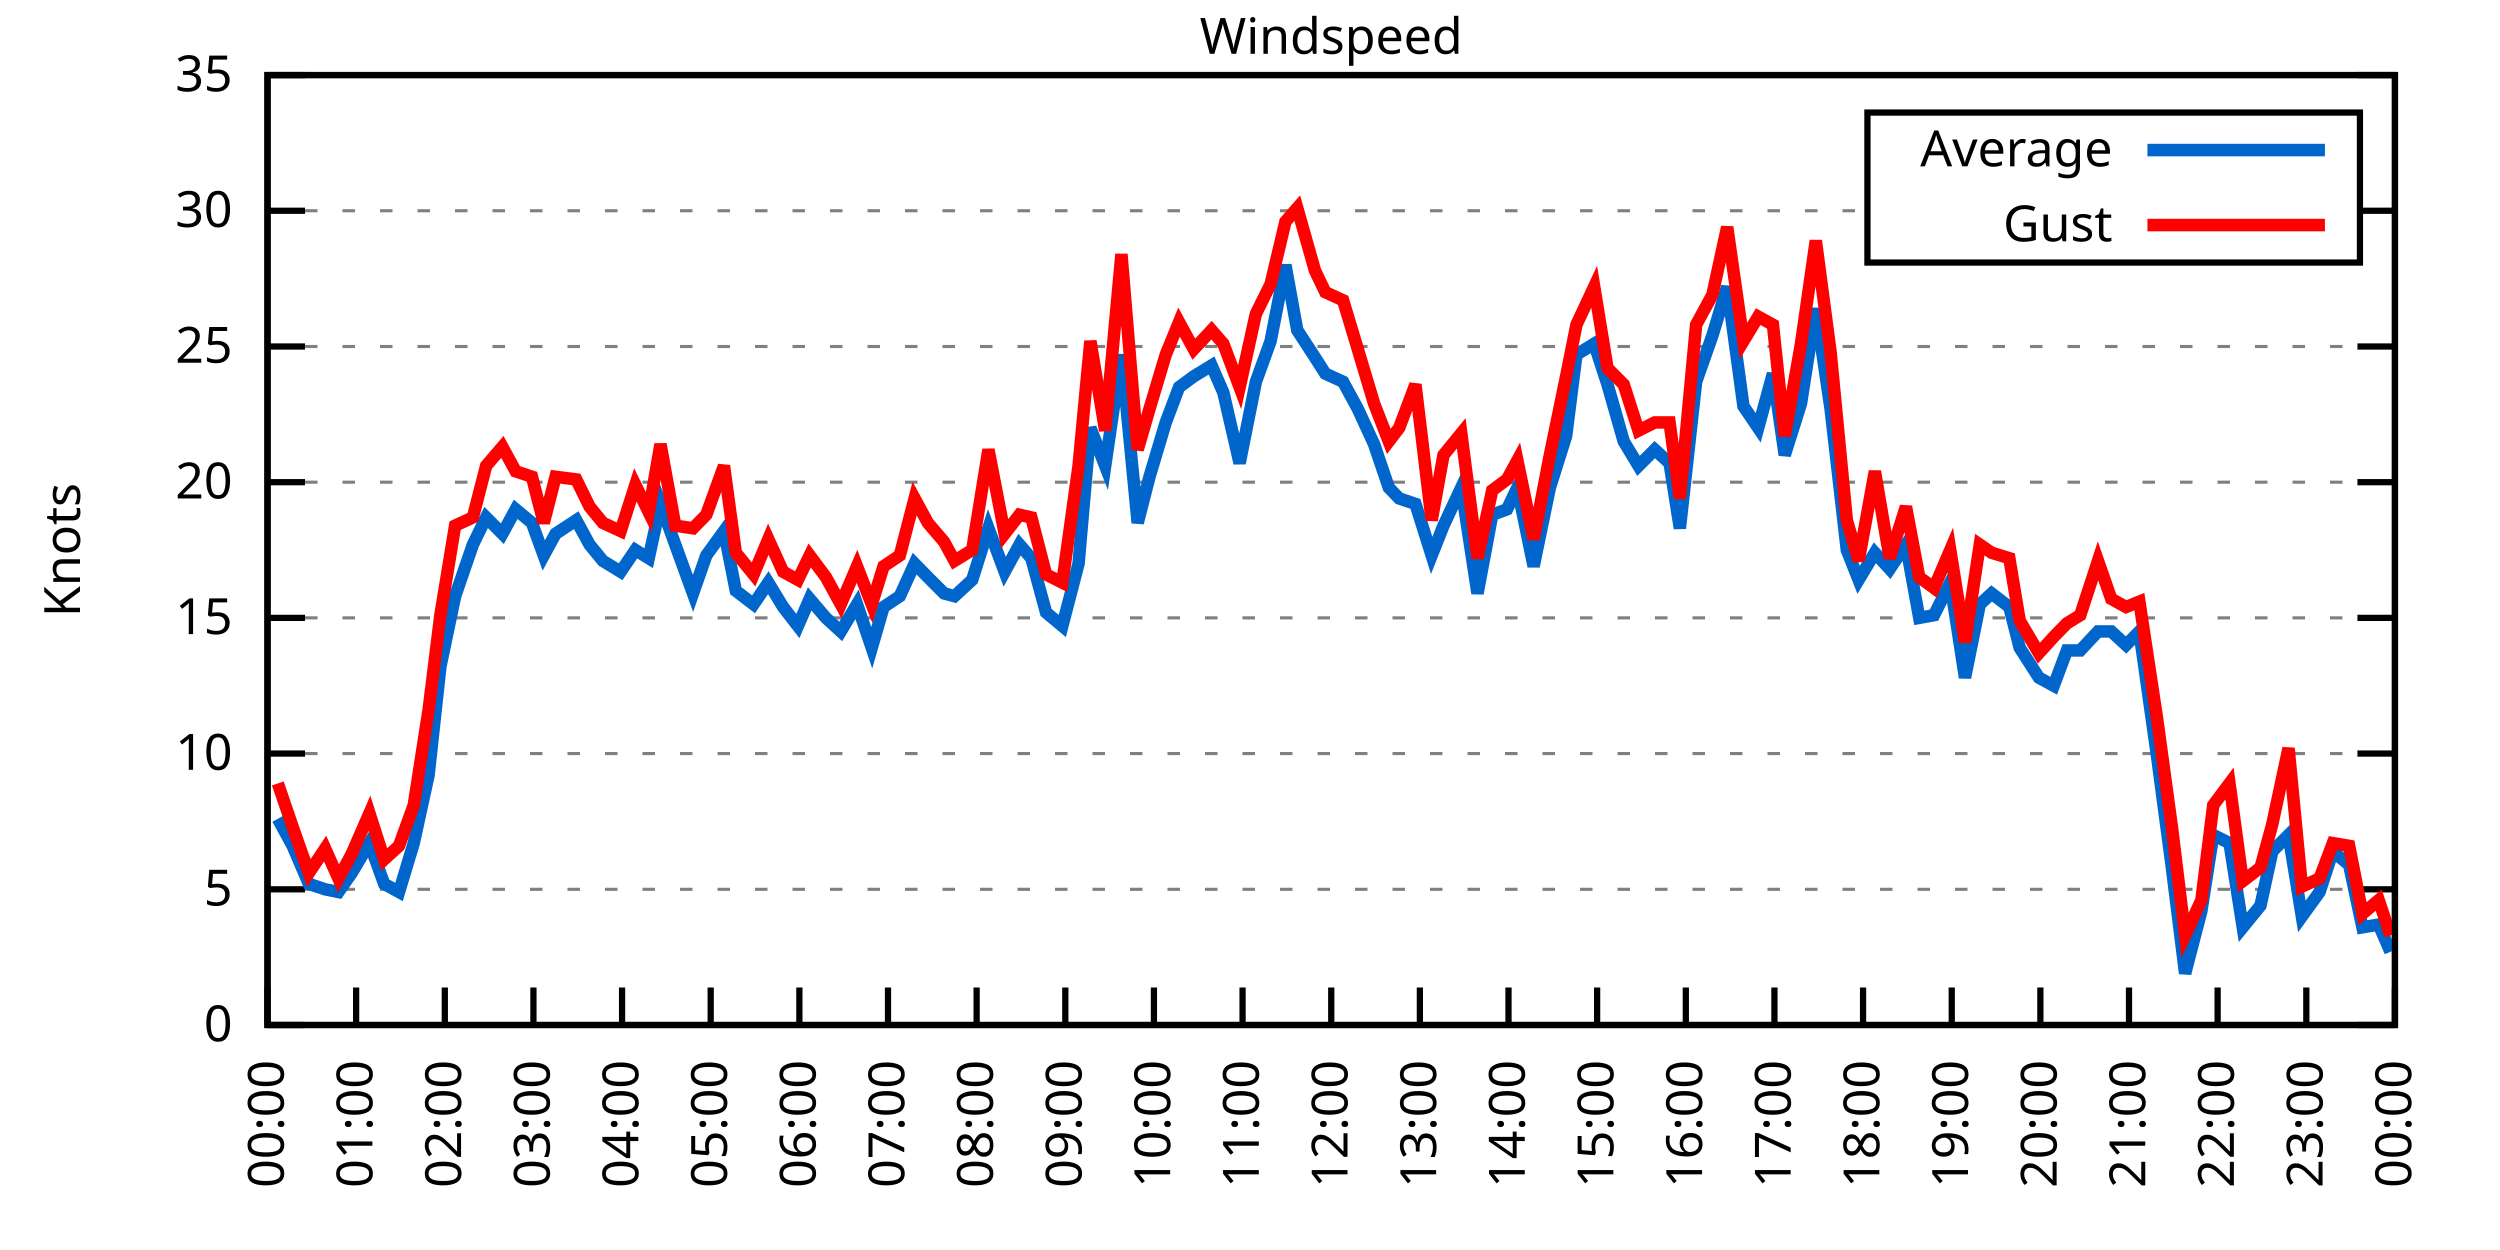
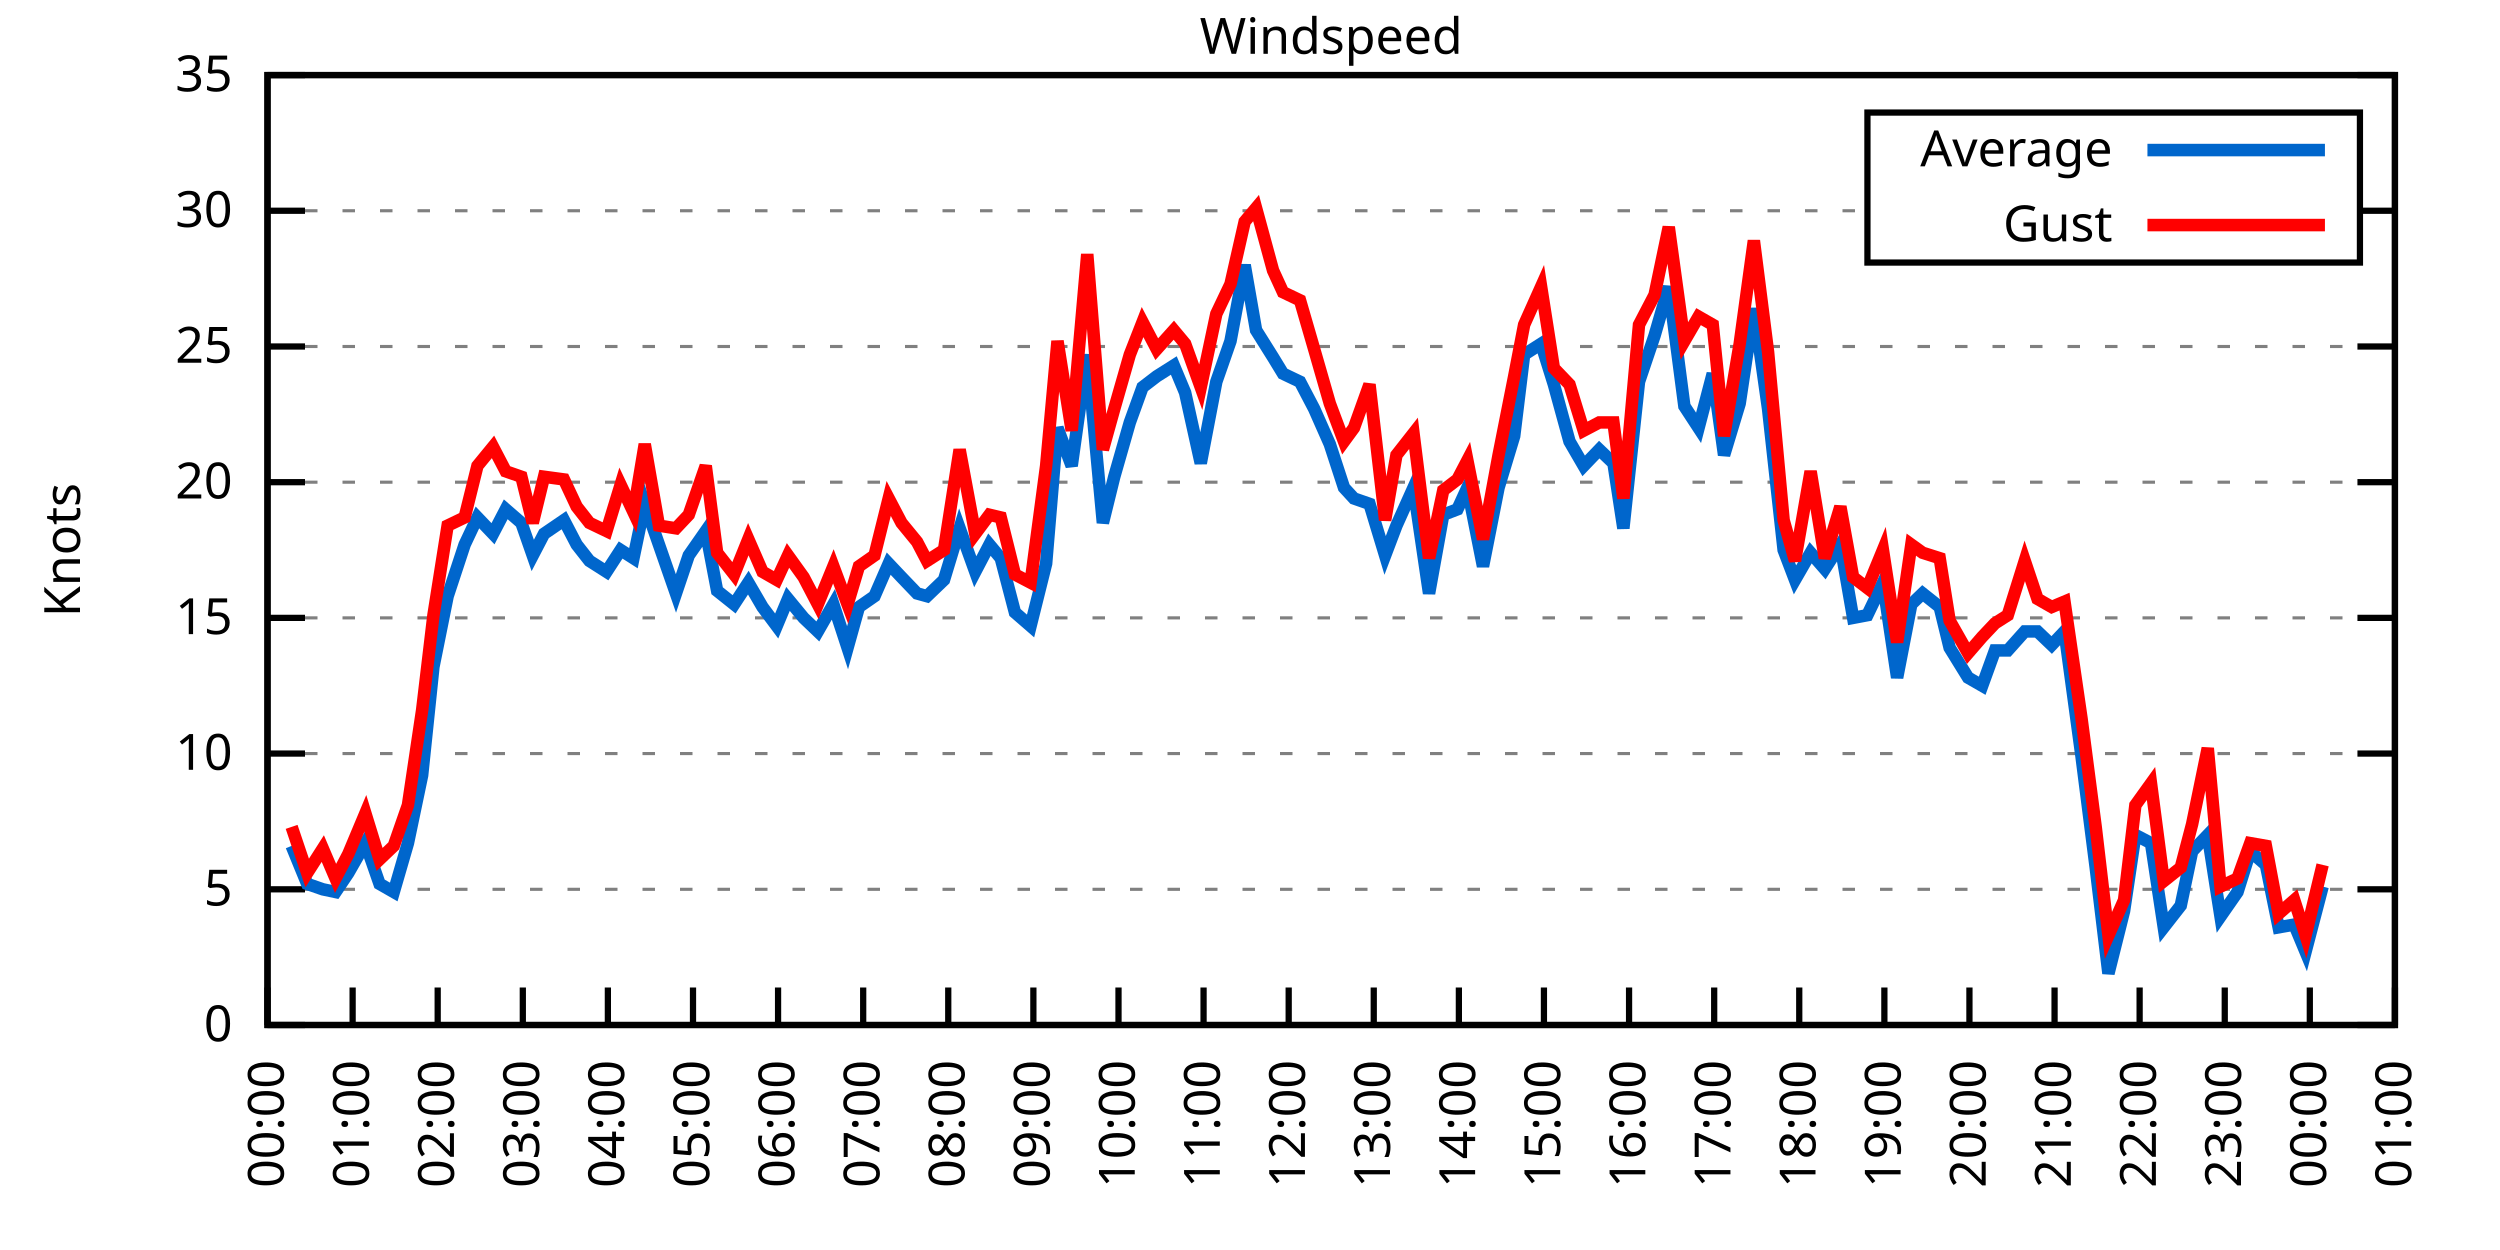
<svg xmlns="http://www.w3.org/2000/svg" xmlns:xlink="http://www.w3.org/1999/xlink" width="400" height="200" viewBox="0 0 400 200">
  <g id="gnuplot_canvas">
    <rect x="0" y="0" width="400" height="200" fill="none" />
    <defs>
      <circle id="gpDot" r="0.5" stroke-width="0.5" stroke="currentColor" />
      <path id="gpPt0" stroke-width="0.333" stroke="currentColor" d="M-1,0 h2 M0,-1 v2" />
      <path id="gpPt1" stroke-width="0.333" stroke="currentColor" d="M-1,-1 L1,1 M1,-1 L-1,1" />
      <path id="gpPt2" stroke-width="0.333" stroke="currentColor" d="M-1,0 L1,0 M0,-1 L0,1 M-1,-1 L1,1 M-1,1 L1,-1" />
      <rect id="gpPt3" stroke-width="0.333" stroke="currentColor" x="-1" y="-1" width="2" height="2" />
      <rect id="gpPt4" stroke-width="0.333" stroke="currentColor" fill="currentColor" x="-1" y="-1" width="2" height="2" />
      <circle id="gpPt5" stroke-width="0.333" stroke="currentColor" cx="0" cy="0" r="1" />
      <use xlink:href="#gpPt5" id="gpPt6" fill="currentColor" stroke="none" />
      <path id="gpPt7" stroke-width="0.333" stroke="currentColor" d="M0,-1.33 L-1.33,0.67 L1.33,0.67 z" />
      <use xlink:href="#gpPt7" id="gpPt8" fill="currentColor" stroke="none" />
      <use xlink:href="#gpPt7" id="gpPt9" stroke="currentColor" transform="rotate(180)" />
      <use xlink:href="#gpPt9" id="gpPt10" fill="currentColor" stroke="none" />
      <use xlink:href="#gpPt3" id="gpPt11" stroke="currentColor" transform="rotate(45)" />
      <use xlink:href="#gpPt11" id="gpPt12" fill="currentColor" stroke="none" />
      <path id="gpPt13" stroke-width="0.333" stroke="currentColor" d="M0,1.330 L1.265,0.411 L0.782,-1.067 L-0.782,-1.076 L-1.265,0.411 z" />
      <use xlink:href="#gpPt13" id="gpPt14" fill="currentColor" stroke="none" />
      <filter id="textbox" filterUnits="objectBoundingBox" x="0" y="0" height="1" width="1">
        <feFlood flood-color="white" flood-opacity="1" result="bgnd" />
        <feComposite in="SourceGraphic" in2="bgnd" operator="atop" />
      </filter>
      <filter id="greybox" filterUnits="objectBoundingBox" x="0" y="0" height="1" width="1">
        <feFlood flood-color="lightgrey" flood-opacity="1" result="grey" />
        <feComposite in="SourceGraphic" in2="grey" operator="atop" />
      </filter>
    </defs>
    <g fill="none" color="white" stroke="currentColor" stroke-width="1.00" stroke-linecap="butt" stroke-linejoin="miter">
</g>
    <g fill="none" color="black" stroke="currentColor" stroke-width="1.00" stroke-linecap="butt" stroke-linejoin="miter">
      <g stroke="none" shape-rendering="crispEdges">
        <polygon fill="rgb(255, 255, 255)" points="42.80,164.00 383.18,164.00 383.18,12.02 42.80,12.02 " />
      </g>
    </g>
    <g fill="none" color="black" stroke="currentColor" stroke-width="1.00" stroke-linecap="butt" stroke-linejoin="miter">
</g>
    <g fill="none" color="black" stroke="black" stroke-width="0.50" stroke-linecap="butt" stroke-linejoin="miter">
</g>
    <g fill="none" color="gray" stroke="currentColor" stroke-width="0.50" stroke-linecap="butt" stroke-linejoin="miter">
      <path stroke="gray" stroke-dasharray="2,4" class="gridline" d="M42.80,164.00 L383.19,164.00  " />
    </g>
    <g fill="none" color="gray" stroke="gray" stroke-width="1.00" stroke-linecap="butt" stroke-linejoin="miter">
</g>
    <g fill="none" color="black" stroke="currentColor" stroke-width="1.00" stroke-linecap="butt" stroke-linejoin="miter">
      <path stroke="black" d="M42.80,164.00 L48.80,164.00 M383.19,164.00 L377.19,164.00  " />
      <g transform="translate(37.20,166.60)" stroke="none" fill="black" font-family="Sans" font-size="8.00" text-anchor="end">
        <text>
          <tspan font-family="Sans"> 0</tspan>
        </text>
      </g>
    </g>
    <g fill="none" color="black" stroke="currentColor" stroke-width="1.00" stroke-linecap="butt" stroke-linejoin="miter">
</g>
    <g fill="none" color="black" stroke="black" stroke-width="0.50" stroke-linecap="butt" stroke-linejoin="miter">
</g>
    <g fill="none" color="gray" stroke="currentColor" stroke-width="0.50" stroke-linecap="butt" stroke-linejoin="miter">
      <path stroke="gray" stroke-dasharray="2,4" class="gridline" d="M42.80,142.29 L383.19,142.29  " />
    </g>
    <g fill="none" color="gray" stroke="gray" stroke-width="1.00" stroke-linecap="butt" stroke-linejoin="miter">
</g>
    <g fill="none" color="black" stroke="currentColor" stroke-width="1.00" stroke-linecap="butt" stroke-linejoin="miter">
      <path stroke="black" d="M42.80,142.29 L48.80,142.29 M383.19,142.29 L377.19,142.29  " />
      <g transform="translate(37.20,144.89)" stroke="none" fill="black" font-family="Sans" font-size="8.00" text-anchor="end">
        <text>
          <tspan font-family="Sans"> 5</tspan>
        </text>
      </g>
    </g>
    <g fill="none" color="black" stroke="currentColor" stroke-width="1.00" stroke-linecap="butt" stroke-linejoin="miter">
</g>
    <g fill="none" color="black" stroke="black" stroke-width="0.50" stroke-linecap="butt" stroke-linejoin="miter">
</g>
    <g fill="none" color="gray" stroke="currentColor" stroke-width="0.50" stroke-linecap="butt" stroke-linejoin="miter">
      <path stroke="gray" stroke-dasharray="2,4" class="gridline" d="M42.80,120.57 L383.19,120.57  " />
    </g>
    <g fill="none" color="gray" stroke="gray" stroke-width="1.00" stroke-linecap="butt" stroke-linejoin="miter">
</g>
    <g fill="none" color="black" stroke="currentColor" stroke-width="1.00" stroke-linecap="butt" stroke-linejoin="miter">
      <path stroke="black" d="M42.80,120.57 L48.80,120.57 M383.19,120.57 L377.19,120.57  " />
      <g transform="translate(37.20,123.17)" stroke="none" fill="black" font-family="Sans" font-size="8.00" text-anchor="end">
        <text>
          <tspan font-family="Sans"> 10</tspan>
        </text>
      </g>
    </g>
    <g fill="none" color="black" stroke="currentColor" stroke-width="1.00" stroke-linecap="butt" stroke-linejoin="miter">
</g>
    <g fill="none" color="black" stroke="black" stroke-width="0.50" stroke-linecap="butt" stroke-linejoin="miter">
</g>
    <g fill="none" color="gray" stroke="currentColor" stroke-width="0.50" stroke-linecap="butt" stroke-linejoin="miter">
      <path stroke="gray" stroke-dasharray="2,4" class="gridline" d="M42.80,98.86 L383.19,98.86  " />
    </g>
    <g fill="none" color="gray" stroke="gray" stroke-width="1.00" stroke-linecap="butt" stroke-linejoin="miter">
</g>
    <g fill="none" color="black" stroke="currentColor" stroke-width="1.00" stroke-linecap="butt" stroke-linejoin="miter">
      <path stroke="black" d="M42.80,98.86 L48.80,98.86 M383.19,98.86 L377.19,98.86  " />
      <g transform="translate(37.20,101.46)" stroke="none" fill="black" font-family="Sans" font-size="8.00" text-anchor="end">
        <text>
          <tspan font-family="Sans"> 15</tspan>
        </text>
      </g>
    </g>
    <g fill="none" color="black" stroke="currentColor" stroke-width="1.00" stroke-linecap="butt" stroke-linejoin="miter">
</g>
    <g fill="none" color="black" stroke="black" stroke-width="0.50" stroke-linecap="butt" stroke-linejoin="miter">
</g>
    <g fill="none" color="gray" stroke="currentColor" stroke-width="0.50" stroke-linecap="butt" stroke-linejoin="miter">
      <path stroke="gray" stroke-dasharray="2,4" class="gridline" d="M42.80,77.15 L383.19,77.15  " />
    </g>
    <g fill="none" color="gray" stroke="gray" stroke-width="1.00" stroke-linecap="butt" stroke-linejoin="miter">
</g>
    <g fill="none" color="black" stroke="currentColor" stroke-width="1.00" stroke-linecap="butt" stroke-linejoin="miter">
      <path stroke="black" d="M42.80,77.15 L48.80,77.15 M383.19,77.15 L377.19,77.15  " />
      <g transform="translate(37.20,79.75)" stroke="none" fill="black" font-family="Sans" font-size="8.00" text-anchor="end">
        <text>
          <tspan font-family="Sans"> 20</tspan>
        </text>
      </g>
    </g>
    <g fill="none" color="black" stroke="currentColor" stroke-width="1.00" stroke-linecap="butt" stroke-linejoin="miter">
</g>
    <g fill="none" color="black" stroke="black" stroke-width="0.50" stroke-linecap="butt" stroke-linejoin="miter">
</g>
    <g fill="none" color="gray" stroke="currentColor" stroke-width="0.50" stroke-linecap="butt" stroke-linejoin="miter">
      <path stroke="gray" stroke-dasharray="2,4" class="gridline" d="M42.80,55.44 L383.19,55.44  " />
    </g>
    <g fill="none" color="gray" stroke="gray" stroke-width="1.00" stroke-linecap="butt" stroke-linejoin="miter">
</g>
    <g fill="none" color="black" stroke="currentColor" stroke-width="1.00" stroke-linecap="butt" stroke-linejoin="miter">
      <path stroke="black" d="M42.80,55.44 L48.80,55.44 M383.19,55.44 L377.19,55.44  " />
      <g transform="translate(37.20,58.04)" stroke="none" fill="black" font-family="Sans" font-size="8.00" text-anchor="end">
        <text>
          <tspan font-family="Sans"> 25</tspan>
        </text>
      </g>
    </g>
    <g fill="none" color="black" stroke="currentColor" stroke-width="1.00" stroke-linecap="butt" stroke-linejoin="miter">
</g>
    <g fill="none" color="black" stroke="black" stroke-width="0.50" stroke-linecap="butt" stroke-linejoin="miter">
</g>
    <g fill="none" color="gray" stroke="currentColor" stroke-width="0.50" stroke-linecap="butt" stroke-linejoin="miter">
      <path stroke="gray" stroke-dasharray="2,4" class="gridline" d="M42.80,33.72 L298.79,33.72 M377.59,33.72 L383.19,33.72  " />
    </g>
    <g fill="none" color="gray" stroke="gray" stroke-width="1.00" stroke-linecap="butt" stroke-linejoin="miter">
</g>
    <g fill="none" color="black" stroke="currentColor" stroke-width="1.00" stroke-linecap="butt" stroke-linejoin="miter">
      <path stroke="black" d="M42.80,33.72 L48.80,33.72 M383.19,33.72 L377.19,33.72  " />
      <g transform="translate(37.20,36.32)" stroke="none" fill="black" font-family="Sans" font-size="8.00" text-anchor="end">
        <text>
          <tspan font-family="Sans"> 30</tspan>
        </text>
      </g>
    </g>
    <g fill="none" color="black" stroke="currentColor" stroke-width="1.00" stroke-linecap="butt" stroke-linejoin="miter">
</g>
    <g fill="none" color="black" stroke="black" stroke-width="0.50" stroke-linecap="butt" stroke-linejoin="miter">
</g>
    <g fill="none" color="gray" stroke="currentColor" stroke-width="0.50" stroke-linecap="butt" stroke-linejoin="miter">
      <path stroke="gray" stroke-dasharray="2,4" class="gridline" d="M42.80,12.01 L383.19,12.01  " />
    </g>
    <g fill="none" color="gray" stroke="gray" stroke-width="1.00" stroke-linecap="butt" stroke-linejoin="miter">
</g>
    <g fill="none" color="black" stroke="currentColor" stroke-width="1.00" stroke-linecap="butt" stroke-linejoin="miter">
      <path stroke="black" d="M42.80,12.01 L48.80,12.01 M383.19,12.01 L377.19,12.01  " />
      <g transform="translate(37.20,14.61)" stroke="none" fill="black" font-family="Sans" font-size="8.00" text-anchor="end">
        <text>
          <tspan font-family="Sans"> 35</tspan>
        </text>
      </g>
    </g>
    <g fill="none" color="black" stroke="currentColor" stroke-width="1.00" stroke-linecap="butt" stroke-linejoin="miter">
      <path stroke="black" d="M42.80,164.00 L42.80,158.00  " />
      <g transform="translate(45.40,169.60) rotate(270.00)" stroke="none" fill="black" font-family="Sans" font-size="8.00" text-anchor="end">
        <text>
          <tspan font-family="Sans">00:00</tspan>
        </text>
      </g>
    </g>
    <g fill="none" color="black" stroke="currentColor" stroke-width="1.00" stroke-linecap="butt" stroke-linejoin="miter">
-       <path stroke="black" d="M56.98,164.00 L56.98,158.00  " />
-       <g transform="translate(59.58,169.60) rotate(270.00)" stroke="none" fill="black" font-family="Sans" font-size="8.00" text-anchor="end">
+       <path stroke="black" d="M56.42,164.00 L56.42,158.00  " />
+       <g transform="translate(59.02,169.60) rotate(270.00)" stroke="none" fill="black" font-family="Sans" font-size="8.00" text-anchor="end">
        <text>
          <tspan font-family="Sans">01:00</tspan>
        </text>
      </g>
    </g>
    <g fill="none" color="black" stroke="currentColor" stroke-width="1.00" stroke-linecap="butt" stroke-linejoin="miter">
-       <path stroke="black" d="M71.17,164.00 L71.17,158.00  " />
-       <g transform="translate(73.77,169.60) rotate(270.00)" stroke="none" fill="black" font-family="Sans" font-size="8.00" text-anchor="end">
+       <path stroke="black" d="M70.03,164.00 L70.03,158.00  " />
+       <g transform="translate(72.63,169.60) rotate(270.00)" stroke="none" fill="black" font-family="Sans" font-size="8.00" text-anchor="end">
        <text>
          <tspan font-family="Sans">02:00</tspan>
        </text>
      </g>
    </g>
    <g fill="none" color="black" stroke="currentColor" stroke-width="1.00" stroke-linecap="butt" stroke-linejoin="miter">
-       <path stroke="black" d="M85.35,164.00 L85.35,158.00  " />
-       <g transform="translate(87.95,169.60) rotate(270.00)" stroke="none" fill="black" font-family="Sans" font-size="8.00" text-anchor="end">
+       <path stroke="black" d="M83.65,164.00 L83.65,158.00  " />
+       <g transform="translate(86.25,169.60) rotate(270.00)" stroke="none" fill="black" font-family="Sans" font-size="8.00" text-anchor="end">
        <text>
          <tspan font-family="Sans">03:00</tspan>
        </text>
      </g>
    </g>
    <g fill="none" color="black" stroke="currentColor" stroke-width="1.00" stroke-linecap="butt" stroke-linejoin="miter">
-       <path stroke="black" d="M99.53,164.00 L99.53,158.00  " />
-       <g transform="translate(102.13,169.60) rotate(270.00)" stroke="none" fill="black" font-family="Sans" font-size="8.00" text-anchor="end">
+       <path stroke="black" d="M97.26,164.00 L97.26,158.00  " />
+       <g transform="translate(99.86,169.60) rotate(270.00)" stroke="none" fill="black" font-family="Sans" font-size="8.00" text-anchor="end">
        <text>
          <tspan font-family="Sans">04:00</tspan>
        </text>
      </g>
    </g>
    <g fill="none" color="black" stroke="currentColor" stroke-width="1.00" stroke-linecap="butt" stroke-linejoin="miter">
-       <path stroke="black" d="M113.71,164.00 L113.71,158.00  " />
-       <g transform="translate(116.31,169.60) rotate(270.00)" stroke="none" fill="black" font-family="Sans" font-size="8.00" text-anchor="end">
+       <path stroke="black" d="M110.88,164.00 L110.88,158.00  " />
+       <g transform="translate(113.48,169.60) rotate(270.00)" stroke="none" fill="black" font-family="Sans" font-size="8.00" text-anchor="end">
        <text>
          <tspan font-family="Sans">05:00</tspan>
        </text>
      </g>
    </g>
    <g fill="none" color="black" stroke="currentColor" stroke-width="1.00" stroke-linecap="butt" stroke-linejoin="miter">
-       <path stroke="black" d="M127.90,164.00 L127.90,158.00  " />
-       <g transform="translate(130.50,169.60) rotate(270.00)" stroke="none" fill="black" font-family="Sans" font-size="8.00" text-anchor="end">
+       <path stroke="black" d="M124.49,164.00 L124.49,158.00  " />
+       <g transform="translate(127.09,169.60) rotate(270.00)" stroke="none" fill="black" font-family="Sans" font-size="8.00" text-anchor="end">
        <text>
          <tspan font-family="Sans">06:00</tspan>
        </text>
      </g>
    </g>
    <g fill="none" color="black" stroke="currentColor" stroke-width="1.00" stroke-linecap="butt" stroke-linejoin="miter">
-       <path stroke="black" d="M142.08,164.00 L142.08,158.00  " />
-       <g transform="translate(144.68,169.60) rotate(270.00)" stroke="none" fill="black" font-family="Sans" font-size="8.00" text-anchor="end">
+       <path stroke="black" d="M138.11,164.00 L138.11,158.00  " />
+       <g transform="translate(140.71,169.60) rotate(270.00)" stroke="none" fill="black" font-family="Sans" font-size="8.00" text-anchor="end">
        <text>
          <tspan font-family="Sans">07:00</tspan>
        </text>
      </g>
    </g>
    <g fill="none" color="black" stroke="currentColor" stroke-width="1.00" stroke-linecap="butt" stroke-linejoin="miter">
-       <path stroke="black" d="M156.26,164.00 L156.26,158.00  " />
-       <g transform="translate(158.86,169.60) rotate(270.00)" stroke="none" fill="black" font-family="Sans" font-size="8.00" text-anchor="end">
+       <path stroke="black" d="M151.72,164.00 L151.72,158.00  " />
+       <g transform="translate(154.32,169.60) rotate(270.00)" stroke="none" fill="black" font-family="Sans" font-size="8.00" text-anchor="end">
        <text>
          <tspan font-family="Sans">08:00</tspan>
        </text>
      </g>
    </g>
    <g fill="none" color="black" stroke="currentColor" stroke-width="1.00" stroke-linecap="butt" stroke-linejoin="miter">
-       <path stroke="black" d="M170.45,164.00 L170.45,158.00  " />
-       <g transform="translate(173.05,169.60) rotate(270.00)" stroke="none" fill="black" font-family="Sans" font-size="8.00" text-anchor="end">
+       <path stroke="black" d="M165.34,164.00 L165.34,158.00  " />
+       <g transform="translate(167.94,169.60) rotate(270.00)" stroke="none" fill="black" font-family="Sans" font-size="8.00" text-anchor="end">
        <text>
          <tspan font-family="Sans">09:00</tspan>
        </text>
      </g>
    </g>
    <g fill="none" color="black" stroke="currentColor" stroke-width="1.00" stroke-linecap="butt" stroke-linejoin="miter">
-       <path stroke="black" d="M184.63,164.00 L184.63,158.00  " />
-       <g transform="translate(187.23,169.60) rotate(270.00)" stroke="none" fill="black" font-family="Sans" font-size="8.00" text-anchor="end">
+       <path stroke="black" d="M178.96,164.00 L178.96,158.00  " />
+       <g transform="translate(181.56,169.60) rotate(270.00)" stroke="none" fill="black" font-family="Sans" font-size="8.00" text-anchor="end">
        <text>
          <tspan font-family="Sans">10:00</tspan>
        </text>
      </g>
    </g>
    <g fill="none" color="black" stroke="currentColor" stroke-width="1.00" stroke-linecap="butt" stroke-linejoin="miter">
-       <path stroke="black" d="M198.81,164.00 L198.81,158.00  " />
-       <g transform="translate(201.41,169.60) rotate(270.00)" stroke="none" fill="black" font-family="Sans" font-size="8.00" text-anchor="end">
+       <path stroke="black" d="M192.57,164.00 L192.57,158.00  " />
+       <g transform="translate(195.17,169.60) rotate(270.00)" stroke="none" fill="black" font-family="Sans" font-size="8.00" text-anchor="end">
        <text>
          <tspan font-family="Sans">11:00</tspan>
        </text>
      </g>
    </g>
    <g fill="none" color="black" stroke="currentColor" stroke-width="1.00" stroke-linecap="butt" stroke-linejoin="miter">
-       <path stroke="black" d="M213.00,164.00 L213.00,158.00  " />
-       <g transform="translate(215.60,169.60) rotate(270.00)" stroke="none" fill="black" font-family="Sans" font-size="8.00" text-anchor="end">
+       <path stroke="black" d="M206.19,164.00 L206.19,158.00  " />
+       <g transform="translate(208.79,169.60) rotate(270.00)" stroke="none" fill="black" font-family="Sans" font-size="8.00" text-anchor="end">
        <text>
          <tspan font-family="Sans">12:00</tspan>
        </text>
      </g>
    </g>
    <g fill="none" color="black" stroke="currentColor" stroke-width="1.00" stroke-linecap="butt" stroke-linejoin="miter">
-       <path stroke="black" d="M227.18,164.00 L227.18,158.00  " />
-       <g transform="translate(229.78,169.60) rotate(270.00)" stroke="none" fill="black" font-family="Sans" font-size="8.00" text-anchor="end">
+       <path stroke="black" d="M219.80,164.00 L219.80,158.00  " />
+       <g transform="translate(222.40,169.60) rotate(270.00)" stroke="none" fill="black" font-family="Sans" font-size="8.00" text-anchor="end">
        <text>
          <tspan font-family="Sans">13:00</tspan>
        </text>
      </g>
    </g>
    <g fill="none" color="black" stroke="currentColor" stroke-width="1.00" stroke-linecap="butt" stroke-linejoin="miter">
-       <path stroke="black" d="M241.36,164.00 L241.36,158.00  " />
-       <g transform="translate(243.96,169.60) rotate(270.00)" stroke="none" fill="black" font-family="Sans" font-size="8.00" text-anchor="end">
+       <path stroke="black" d="M233.42,164.00 L233.42,158.00  " />
+       <g transform="translate(236.02,169.60) rotate(270.00)" stroke="none" fill="black" font-family="Sans" font-size="8.00" text-anchor="end">
        <text>
          <tspan font-family="Sans">14:00</tspan>
        </text>
      </g>
    </g>
    <g fill="none" color="black" stroke="currentColor" stroke-width="1.00" stroke-linecap="butt" stroke-linejoin="miter">
-       <path stroke="black" d="M255.54,164.00 L255.54,158.00  " />
-       <g transform="translate(258.14,169.60) rotate(270.00)" stroke="none" fill="black" font-family="Sans" font-size="8.00" text-anchor="end">
+       <path stroke="black" d="M247.03,164.00 L247.03,158.00  " />
+       <g transform="translate(249.63,169.60) rotate(270.00)" stroke="none" fill="black" font-family="Sans" font-size="8.00" text-anchor="end">
        <text>
          <tspan font-family="Sans">15:00</tspan>
        </text>
      </g>
    </g>
    <g fill="none" color="black" stroke="currentColor" stroke-width="1.00" stroke-linecap="butt" stroke-linejoin="miter">
-       <path stroke="black" d="M269.73,164.00 L269.73,158.00  " />
-       <g transform="translate(272.33,169.60) rotate(270.00)" stroke="none" fill="black" font-family="Sans" font-size="8.00" text-anchor="end">
+       <path stroke="black" d="M260.65,164.00 L260.65,158.00  " />
+       <g transform="translate(263.25,169.60) rotate(270.00)" stroke="none" fill="black" font-family="Sans" font-size="8.00" text-anchor="end">
        <text>
          <tspan font-family="Sans">16:00</tspan>
        </text>
      </g>
    </g>
    <g fill="none" color="black" stroke="currentColor" stroke-width="1.00" stroke-linecap="butt" stroke-linejoin="miter">
-       <path stroke="black" d="M283.91,164.00 L283.91,158.00  " />
-       <g transform="translate(286.51,169.60) rotate(270.00)" stroke="none" fill="black" font-family="Sans" font-size="8.00" text-anchor="end">
+       <path stroke="black" d="M274.27,164.00 L274.27,158.00  " />
+       <g transform="translate(276.87,169.60) rotate(270.00)" stroke="none" fill="black" font-family="Sans" font-size="8.00" text-anchor="end">
        <text>
          <tspan font-family="Sans">17:00</tspan>
        </text>
      </g>
    </g>
    <g fill="none" color="black" stroke="currentColor" stroke-width="1.00" stroke-linecap="butt" stroke-linejoin="miter">
-       <path stroke="black" d="M298.09,164.00 L298.09,158.00  " />
-       <g transform="translate(300.69,169.60) rotate(270.00)" stroke="none" fill="black" font-family="Sans" font-size="8.00" text-anchor="end">
+       <path stroke="black" d="M287.88,164.00 L287.88,158.00  " />
+       <g transform="translate(290.48,169.60) rotate(270.00)" stroke="none" fill="black" font-family="Sans" font-size="8.00" text-anchor="end">
        <text>
          <tspan font-family="Sans">18:00</tspan>
        </text>
      </g>
    </g>
    <g fill="none" color="black" stroke="currentColor" stroke-width="1.00" stroke-linecap="butt" stroke-linejoin="miter">
-       <path stroke="black" d="M312.28,164.00 L312.28,158.00  " />
-       <g transform="translate(314.88,169.60) rotate(270.00)" stroke="none" fill="black" font-family="Sans" font-size="8.00" text-anchor="end">
+       <path stroke="black" d="M301.50,164.00 L301.50,158.00  " />
+       <g transform="translate(304.10,169.60) rotate(270.00)" stroke="none" fill="black" font-family="Sans" font-size="8.00" text-anchor="end">
        <text>
          <tspan font-family="Sans">19:00</tspan>
        </text>
      </g>
    </g>
    <g fill="none" color="black" stroke="currentColor" stroke-width="1.00" stroke-linecap="butt" stroke-linejoin="miter">
-       <path stroke="black" d="M326.46,164.00 L326.46,158.00  " />
-       <g transform="translate(329.06,169.60) rotate(270.00)" stroke="none" fill="black" font-family="Sans" font-size="8.00" text-anchor="end">
+       <path stroke="black" d="M315.11,164.00 L315.11,158.00  " />
+       <g transform="translate(317.71,169.60) rotate(270.00)" stroke="none" fill="black" font-family="Sans" font-size="8.00" text-anchor="end">
        <text>
          <tspan font-family="Sans">20:00</tspan>
        </text>
      </g>
    </g>
    <g fill="none" color="black" stroke="currentColor" stroke-width="1.00" stroke-linecap="butt" stroke-linejoin="miter">
-       <path stroke="black" d="M340.64,164.00 L340.64,158.00  " />
-       <g transform="translate(343.24,169.60) rotate(270.00)" stroke="none" fill="black" font-family="Sans" font-size="8.00" text-anchor="end">
+       <path stroke="black" d="M328.73,164.00 L328.73,158.00  " />
+       <g transform="translate(331.33,169.60) rotate(270.00)" stroke="none" fill="black" font-family="Sans" font-size="8.00" text-anchor="end">
        <text>
          <tspan font-family="Sans">21:00</tspan>
        </text>
      </g>
    </g>
    <g fill="none" color="black" stroke="currentColor" stroke-width="1.00" stroke-linecap="butt" stroke-linejoin="miter">
-       <path stroke="black" d="M354.82,164.00 L354.82,158.00  " />
-       <g transform="translate(357.42,169.60) rotate(270.00)" stroke="none" fill="black" font-family="Sans" font-size="8.00" text-anchor="end">
+       <path stroke="black" d="M342.34,164.00 L342.34,158.00  " />
+       <g transform="translate(344.94,169.60) rotate(270.00)" stroke="none" fill="black" font-family="Sans" font-size="8.00" text-anchor="end">
        <text>
          <tspan font-family="Sans">22:00</tspan>
        </text>
      </g>
    </g>
    <g fill="none" color="black" stroke="currentColor" stroke-width="1.00" stroke-linecap="butt" stroke-linejoin="miter">
-       <path stroke="black" d="M369.01,164.00 L369.01,158.00  " />
-       <g transform="translate(371.61,169.60) rotate(270.00)" stroke="none" fill="black" font-family="Sans" font-size="8.00" text-anchor="end">
+       <path stroke="black" d="M355.96,164.00 L355.96,158.00  " />
+       <g transform="translate(358.56,169.60) rotate(270.00)" stroke="none" fill="black" font-family="Sans" font-size="8.00" text-anchor="end">
        <text>
          <tspan font-family="Sans">23:00</tspan>
+         </text>
+       </g>
+     </g>
+     <g fill="none" color="black" stroke="currentColor" stroke-width="1.00" stroke-linecap="butt" stroke-linejoin="miter">
+       <path stroke="black" d="M369.57,164.00 L369.57,158.00  " />
+       <g transform="translate(372.17,169.60) rotate(270.00)" stroke="none" fill="black" font-family="Sans" font-size="8.00" text-anchor="end">
+         <text>
+           <tspan font-family="Sans">00:00</tspan>
        </text>
      </g>
    </g>
    <g fill="none" color="black" stroke="currentColor" stroke-width="1.00" stroke-linecap="butt" stroke-linejoin="miter">
      <path stroke="black" d="M383.19,164.00 L383.19,158.00  " />
      <g transform="translate(385.79,169.60) rotate(270.00)" stroke="none" fill="black" font-family="Sans" font-size="8.00" text-anchor="end">
        <text>
-           <tspan font-family="Sans">00:00</tspan>
+           <tspan font-family="Sans">01:00</tspan>
        </text>
      </g>
    </g>
    <g fill="none" color="black" stroke="currentColor" stroke-width="1.00" stroke-linecap="butt" stroke-linejoin="miter">
</g>
    <g fill="none" color="black" stroke="currentColor" stroke-width="1.00" stroke-linecap="butt" stroke-linejoin="miter">
      <path stroke="black" d="M42.80,12.01 L42.80,164.00 L383.19,164.00 L383.19,12.01 L42.80,12.01 Z  " />
    </g>
    <g fill="none" color="black" stroke="currentColor" stroke-width="1.00" stroke-linecap="butt" stroke-linejoin="miter">
</g>
    <g fill="none" color="black" stroke="currentColor" stroke-width="1.00" stroke-linecap="butt" stroke-linejoin="miter">
      <path stroke="black" d="M298.79,42.01 L298.79,18.01 L377.59,18.01 L377.59,42.01 L298.79,42.01 Z  " />
    </g>
    <g id="Windspeed_plot_1">
      <g fill="none" color="white" stroke="black" stroke-width="2.00" stroke-linecap="butt" stroke-linejoin="miter">
</g>
      <g fill="none" color="black" stroke="currentColor" stroke-width="2.00" stroke-linecap="butt" stroke-linejoin="miter">
        <g transform="translate(337.99,26.61)" stroke="none" fill="black" font-family="Sans" font-size="8.00" text-anchor="end">
          <text>
            <tspan font-family="Sans">Average</tspan>
          </text>
        </g>
      </g>
      <g fill="none" color="black" stroke="currentColor" stroke-width="2.00" stroke-linecap="butt" stroke-linejoin="miter">
-         <path stroke="rgb(  0, 102, 204)" d="M343.59,24.01 L371.99,24.01 M44.45,131.00 L46.82,135.34 L49.42,141.42 L52.02,142.29 L54.15,142.72 L56.27,139.68   L59.11,134.90 L61.47,141.42 L63.84,142.72 L66.20,134.90 L68.57,124.05 L70.46,106.68 L72.82,95.39 L75.66,87.14   L77.78,82.79 L80.38,85.40 L82.51,81.49 L85.11,83.66 L87.00,88.87 L88.89,85.40 L92.20,83.23 L94.33,87.14   L96.46,89.74 L99.30,91.48 L101.66,88.00 L103.79,89.31 L105.68,80.62 L108.04,87.14 L110.88,94.95 L113.01,88.87   L115.84,84.97 L117.73,94.52 L120.57,96.69 L122.93,93.22 L125.30,97.12 L127.66,100.16 L129.55,95.82 L132.15,98.86   L134.52,101.03 L137.12,96.69 L139.48,103.64 L141.37,97.12 L143.97,95.39 L146.34,90.18 L148.46,92.35 L151.06,94.95   L152.72,95.39 L155.55,92.78 L158.15,84.53 L160.75,91.48 L163.12,87.14 L165.01,89.31 L167.37,97.99 L169.97,100.16   L172.57,90.18 L174.46,68.46 L176.83,74.54 L179.43,56.74 L182.03,83.66 L183.92,76.28 L186.52,67.59 L188.65,61.95   L191.01,60.21 L193.85,58.48 L195.74,62.82 L198.34,74.11 L200.94,61.08 L203.30,54.57 L205.67,42.41 L207.56,52.83   L210.39,57.17 L212.05,59.78 L214.89,61.08 L217.25,65.42 L219.85,71.07 L222.21,78.02 L223.87,79.75 L226.47,80.62   L229.07,88.87 L230.96,84.10 L233.80,78.02 L236.40,94.95 L238.76,82.36 L241.12,81.49 L242.78,78.02 L245.38,90.61   L247.98,78.02 L250.58,69.77 L252.23,56.74 L255.07,55.00 L257.20,61.52 L259.80,70.63 L262.16,74.54 L264.76,71.94   L267.13,74.11 L268.78,84.53 L271.38,61.08 L273.98,53.70 L276.35,45.88 L278.95,64.99 L281.31,68.46 L283.67,59.78   L285.56,72.81 L288.16,64.56 L290.53,49.36 L292.89,65.42 L295.49,88.00 L297.38,92.78 L299.98,88.44 L302.35,91.04   L304.95,87.14 L307.08,98.86 L309.44,98.43 L312.04,93.22 L314.40,108.42 L316.77,96.69 L318.66,94.95 L321.49,97.12   L323.15,103.64 L326.22,108.42 L328.59,109.72 L330.71,104.07 L332.84,104.07 L335.68,101.03 L337.80,101.03 L340.17,103.20   L342.30,101.03 L345.13,121.01 L347.50,138.81 L349.62,155.75 L352.22,145.76 L354.12,133.60 L356.72,134.90 L358.84,148.37   L361.68,144.89 L363.57,136.21 L366.17,133.60 L368.30,146.63 L371.13,142.72 L373.26,136.21 L375.86,138.38 L377.99,148.37   L380.59,147.93 L382.48,152.28  " />
+         <path stroke="rgb(  0, 102, 204)" d="M343.59,24.01 L371.99,24.01 M46.66,135.34 L49.15,141.42 L51.65,142.29 L53.69,142.72 L55.73,139.68 L58.46,134.90   L60.73,141.42 L63.00,142.72 L65.27,134.90 L67.54,124.05 L69.35,106.68 L71.62,95.39 L74.34,87.14 L76.39,82.79   L78.88,85.40 L80.92,81.49 L83.42,83.66 L85.24,88.87 L87.05,85.40 L90.23,83.23 L92.27,87.14 L94.31,89.74   L97.04,91.48 L99.30,88.00 L101.35,89.31 L103.16,80.62 L105.43,87.14 L108.15,94.95 L110.20,88.87 L112.92,84.97   L114.74,94.52 L117.46,96.69 L119.73,93.22 L122.00,97.12 L124.27,100.16 L126.08,95.82 L128.58,98.86 L130.85,101.03   L133.34,96.69 L135.61,103.64 L137.43,97.12 L139.92,95.39 L142.19,90.18 L144.24,92.35 L146.73,94.95 L148.32,95.39   L151.04,92.78 L153.54,84.53 L156.04,91.48 L158.31,87.14 L160.12,89.31 L162.39,97.99 L164.89,100.16 L167.38,90.18   L169.20,68.46 L171.47,74.54 L173.96,56.74 L176.46,83.66 L178.28,76.28 L180.77,67.59 L182.81,61.95 L185.08,60.21   L187.81,58.48 L189.62,62.82 L192.12,74.11 L194.61,61.08 L196.88,54.57 L199.15,42.41 L200.97,52.83 L203.69,57.17   L205.28,59.78 L208.00,61.08 L210.27,65.42 L212.77,71.07 L215.04,78.02 L216.63,79.75 L219.12,80.62 L221.62,88.87   L223.43,84.10 L226.16,78.02 L228.65,94.95 L230.92,82.36 L233.19,81.49 L234.78,78.02 L237.28,90.61 L239.77,78.02   L242.27,69.77 L243.86,56.74 L246.58,55.00 L248.62,61.52 L251.12,70.63 L253.39,74.54 L255.88,71.94 L258.15,74.11   L259.74,84.53 L262.24,61.08 L264.73,53.70 L267.00,45.88 L269.50,64.99 L271.77,68.46 L274.04,59.78 L275.85,72.81   L278.35,64.56 L280.62,49.36 L282.89,65.42 L285.38,88.00 L287.20,92.78 L289.70,88.44 L291.97,91.04 L294.46,87.14   L296.50,98.86 L298.77,98.43 L301.27,93.22 L303.54,108.42 L305.81,96.69 L307.62,94.95 L310.35,97.12 L311.94,103.64   L314.89,108.42 L317.15,109.72 L319.20,104.07 L321.24,104.07 L323.96,101.03 L326.00,101.03 L328.27,103.20 L330.32,101.03   L333.04,121.01 L335.31,138.81 L337.35,155.75 L339.85,145.76 L341.66,133.60 L344.16,134.90 L346.20,148.37 L348.92,144.89   L350.74,136.21 L353.24,133.60 L355.28,146.63 L358.00,142.72 L360.04,136.21 L362.54,138.38 L364.58,148.37 L367.08,147.93   L368.89,152.28 L371.62,141.85  " />
      </g>
    </g>
    <g id="Windspeed_plot_2">
      <g fill="none" color="black" stroke="currentColor" stroke-width="2.00" stroke-linecap="butt" stroke-linejoin="miter">
        <g transform="translate(337.99,38.61)" stroke="none" fill="black" font-family="Sans" font-size="8.00" text-anchor="end">
          <text>
            <tspan font-family="Sans">Gust</tspan>
          </text>
        </g>
      </g>
      <g fill="none" color="black" stroke="currentColor" stroke-width="2.00" stroke-linecap="butt" stroke-linejoin="miter">
-         <path stroke="rgb(255,   0,   0)" d="M343.59,36.01 L371.99,36.01 M44.45,125.35 L46.82,132.30 L49.42,139.68 L52.02,135.77 L54.15,140.55 L56.27,136.64   L59.11,130.13 L61.47,137.51 L63.84,135.34 L66.20,128.83 L68.57,113.63 L70.46,98.43 L72.82,84.10 L75.66,82.79   L77.78,74.54 L80.38,71.50 L82.51,75.41 L85.11,76.28 L87.00,83.66 L88.89,76.28 L92.20,76.71 L94.33,81.06   L96.46,83.66 L99.30,84.97 L101.66,77.58 L103.79,81.93 L105.68,71.07 L108.04,84.10 L110.88,84.53 L113.01,82.36   L115.84,74.54 L117.73,88.44 L120.57,91.91 L122.93,86.27 L125.30,91.48 L127.66,92.78 L129.55,88.87 L132.15,92.35   L134.52,96.69 L137.12,90.61 L139.48,96.69 L141.37,90.61 L143.97,88.87 L146.34,79.75 L148.46,83.66 L151.06,86.70   L152.72,89.74 L155.55,88.00 L158.15,71.94 L160.75,85.40 L163.12,82.36 L165.01,82.79 L167.37,91.91 L169.97,93.22   L172.57,74.54 L174.46,54.57 L176.83,68.90 L179.43,40.67 L182.03,71.94 L183.92,65.42 L186.52,56.74 L188.65,51.53   L191.01,55.87 L193.85,52.83 L195.74,55.00 L198.34,61.95 L200.94,50.22 L203.30,45.45 L205.67,35.46 L207.56,33.29   L210.39,43.28 L212.05,46.75 L214.89,48.05 L217.25,55.87 L219.85,64.56 L222.21,70.63 L223.87,68.46 L226.47,61.52   L229.07,83.23 L230.96,72.81 L233.80,69.33 L236.40,89.31 L238.76,78.45 L241.12,76.71 L242.78,73.67 L245.38,86.27   L247.98,72.81 L250.58,60.21 L252.23,51.96 L255.07,45.88 L257.20,58.91 L259.80,61.52 L262.16,68.90 L264.76,67.59   L267.13,67.59 L268.78,79.75 L271.38,51.96 L273.98,47.18 L276.35,36.33 L278.95,54.57 L281.31,50.66 L283.67,51.96   L285.56,69.77 L288.16,55.00 L290.53,38.50 L292.89,56.30 L295.49,83.23 L297.38,89.74 L299.98,75.41 L302.35,89.31   L304.95,81.06 L307.08,92.35 L309.44,94.08 L312.04,88.00 L314.40,102.77 L316.77,87.14 L318.66,88.44 L321.49,89.31   L323.15,99.30 L326.22,104.51 L328.59,101.90 L330.71,99.73 L332.84,98.43 L335.68,89.74 L337.80,95.82 L340.17,97.12   L342.30,96.26 L345.13,114.93 L347.50,132.30 L349.62,149.67 L352.22,144.02 L354.12,128.83 L356.72,125.35 L358.84,140.98   L361.68,138.81 L363.57,131.86 L366.17,119.71 L368.30,141.85 L371.13,140.55 L373.26,134.90 L375.86,135.34 L377.99,146.20   L380.59,144.02 L382.48,149.67  " />
+         <path stroke="rgb(255,   0,   0)" d="M343.59,36.01 L371.99,36.01 M46.66,132.30 L49.15,139.68 L51.65,135.77 L53.69,140.55 L55.73,136.64 L58.46,130.13   L60.73,137.51 L63.00,135.34 L65.27,128.83 L67.54,113.63 L69.35,98.43 L71.62,84.10 L74.34,82.79 L76.39,74.54   L78.88,71.50 L80.92,75.41 L83.42,76.28 L85.24,83.66 L87.05,76.28 L90.23,76.71 L92.27,81.06 L94.31,83.66   L97.04,84.97 L99.30,77.58 L101.35,81.93 L103.16,71.07 L105.43,84.10 L108.15,84.53 L110.20,82.36 L112.92,74.54   L114.74,88.44 L117.46,91.91 L119.73,86.27 L122.00,91.48 L124.27,92.78 L126.08,88.87 L128.58,92.35 L130.85,96.69   L133.34,90.61 L135.61,96.69 L137.43,90.61 L139.92,88.87 L142.19,79.75 L144.24,83.66 L146.73,86.70 L148.32,89.74   L151.04,88.00 L153.54,71.94 L156.04,85.40 L158.31,82.36 L160.12,82.79 L162.39,91.91 L164.89,93.22 L167.38,74.54   L169.20,54.57 L171.47,68.90 L173.96,40.67 L176.46,71.94 L178.28,65.42 L180.77,56.74 L182.81,51.53 L185.08,55.87   L187.81,52.83 L189.62,55.00 L192.12,61.95 L194.61,50.22 L196.88,45.45 L199.15,35.46 L200.97,33.29 L203.69,43.28   L205.28,46.75 L208.00,48.05 L210.27,55.87 L212.77,64.56 L215.04,70.63 L216.63,68.46 L219.12,61.52 L221.62,83.23   L223.43,72.81 L226.16,69.33 L228.65,89.31 L230.92,78.45 L233.19,76.71 L234.78,73.67 L237.28,86.27 L239.77,72.81   L242.27,60.21 L243.86,51.96 L246.58,45.88 L248.62,58.91 L251.12,61.52 L253.39,68.90 L255.88,67.59 L258.15,67.59   L259.74,79.75 L262.24,51.96 L264.73,47.18 L267.00,36.33 L269.50,54.57 L271.77,50.66 L274.04,51.96 L275.85,69.77   L278.35,55.00 L280.62,38.50 L282.89,56.30 L285.38,83.23 L287.20,89.74 L289.70,75.41 L291.97,89.31 L294.46,81.06   L296.50,92.35 L298.77,94.08 L301.27,88.00 L303.54,102.77 L305.81,87.14 L307.62,88.44 L310.35,89.31 L311.94,99.30   L314.89,104.51 L317.15,101.90 L319.20,99.73 L321.24,98.43 L323.96,89.74 L326.00,95.82 L328.27,97.12 L330.32,96.26   L333.04,114.93 L335.31,132.30 L337.35,149.67 L339.85,144.02 L341.66,128.83 L344.16,125.35 L346.20,140.98 L348.92,138.81   L350.74,131.86 L353.24,119.71 L355.28,141.85 L358.00,140.55 L360.04,134.90 L362.54,135.34 L364.58,146.20 L367.08,144.02   L368.89,149.67 L371.62,138.38  " />
      </g>
    </g>
    <g fill="none" color="black" stroke="currentColor" stroke-width="2.00" stroke-linecap="butt" stroke-linejoin="miter">
</g>
    <g fill="none" color="black" stroke="black" stroke-width="1.00" stroke-linecap="butt" stroke-linejoin="miter">
</g>
    <g fill="none" color="black" stroke="currentColor" stroke-width="1.00" stroke-linecap="butt" stroke-linejoin="miter">
      <path stroke="black" d="M42.80,12.01 L42.80,164.00 L383.19,164.00 L383.19,12.01 L42.80,12.01 Z  " />
      <g transform="translate(12.80,88.01) rotate(270.00)" stroke="none" fill="black" font-family="Sans" font-size="8.00" text-anchor="middle">
        <text>
          <tspan font-family="Sans">Knots</tspan>
        </text>
      </g>
    </g>
    <g fill="none" color="black" stroke="currentColor" stroke-width="1.00" stroke-linecap="butt" stroke-linejoin="miter">
</g>
    <g fill="none" color="black" stroke="currentColor" stroke-width="1.00" stroke-linecap="butt" stroke-linejoin="miter">
      <g transform="translate(212.99,8.61)" stroke="none" fill="black" font-family="Sans" font-size="8.00" text-anchor="middle">
        <text>
          <tspan font-family="Sans">Windspeed</tspan>
        </text>
      </g>
    </g>
    <g fill="none" color="black" stroke="currentColor" stroke-width="1.00" stroke-linecap="butt" stroke-linejoin="miter">
</g>
  </g>
</svg>
